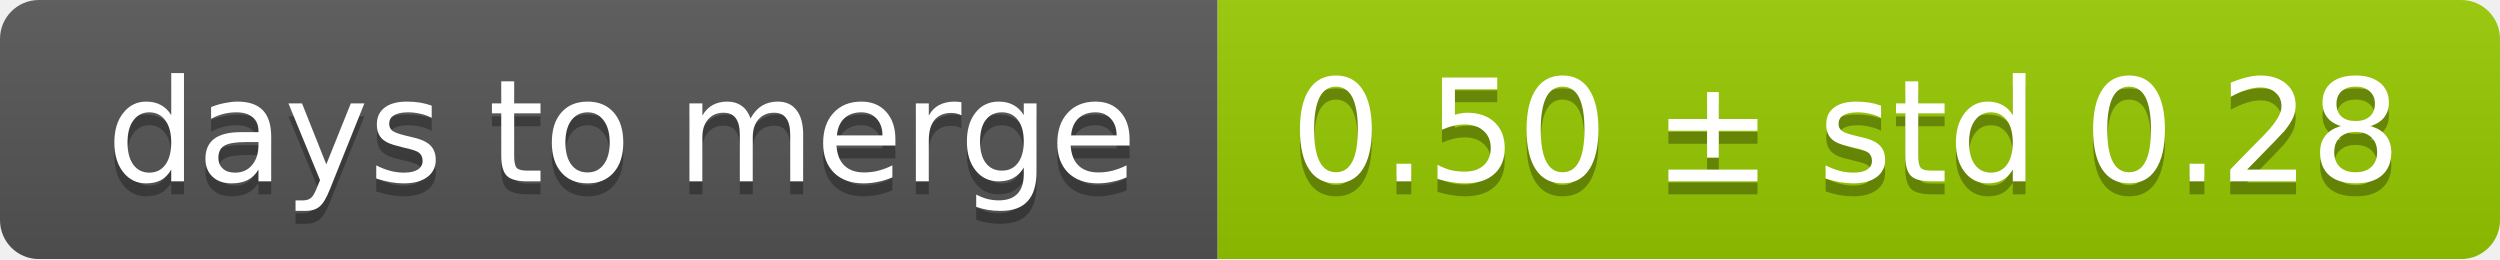
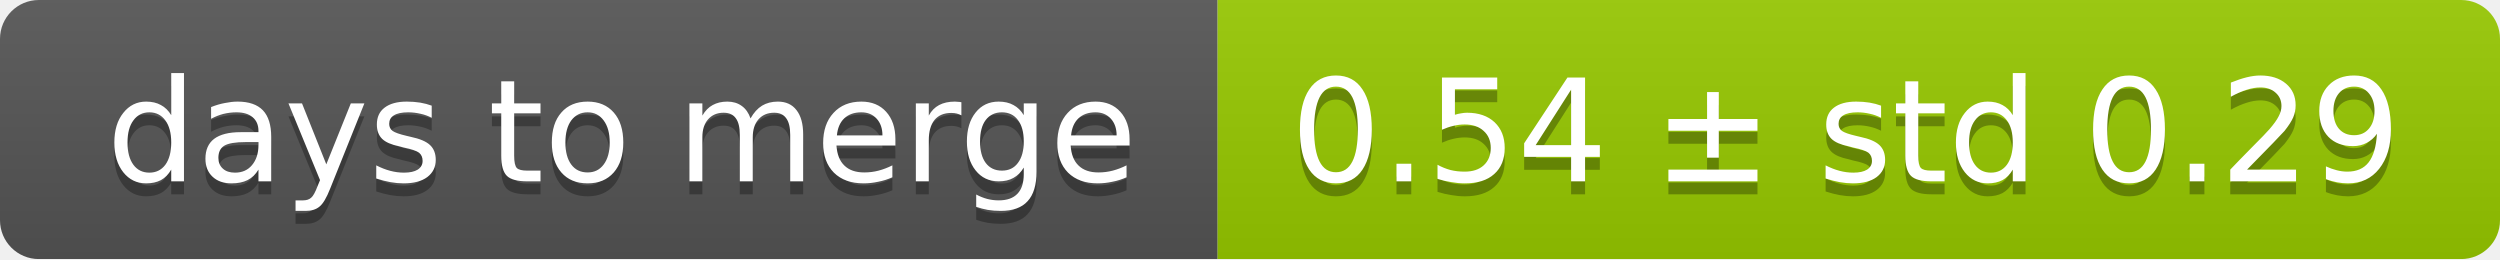
<svg xmlns="http://www.w3.org/2000/svg" width="193" height="20">
  <linearGradient id="smooth" x2="0" y2="100%">
    <stop offset="0" stop-color="#bbb" stop-opacity=".1" />
    <stop offset="1" stop-opacity=".1" />
  </linearGradient>
  <mask id="round">
    <rect width="193" height="20" rx="3" fill="#fff" />
  </mask>
  <g mask="url(#round)">
    <rect width="94" height="20" fill="#555" />
    <rect x="94" width="99" height="20" fill="#97ca00" />
    <rect width="193" height="20" fill="url(#smooth)" />
  </g>
  <g fill="#fff" text-anchor="middle" font-family="DejaVu Sans,Verdana,Geneva,sans-serif" font-size="11">
    <text x="48" y="15" fill="#010101" fill-opacity=".3">days to merge</text>
    <text x="48" y="14">days to merge</text>
-     <text x="142.5" y="15" fill="#010101" fill-opacity=".3">0.50 ± std 0.28</text>
-     <text x="142.5" y="14">0.50 ± std 0.28</text>
+     <text x="142.5" y="15" fill="#010101" fill-opacity=".3">0.54 ± std 0.29</text>
+     <text x="142.5" y="14">0.54 ± std 0.29</text>
  </g>
</svg>
